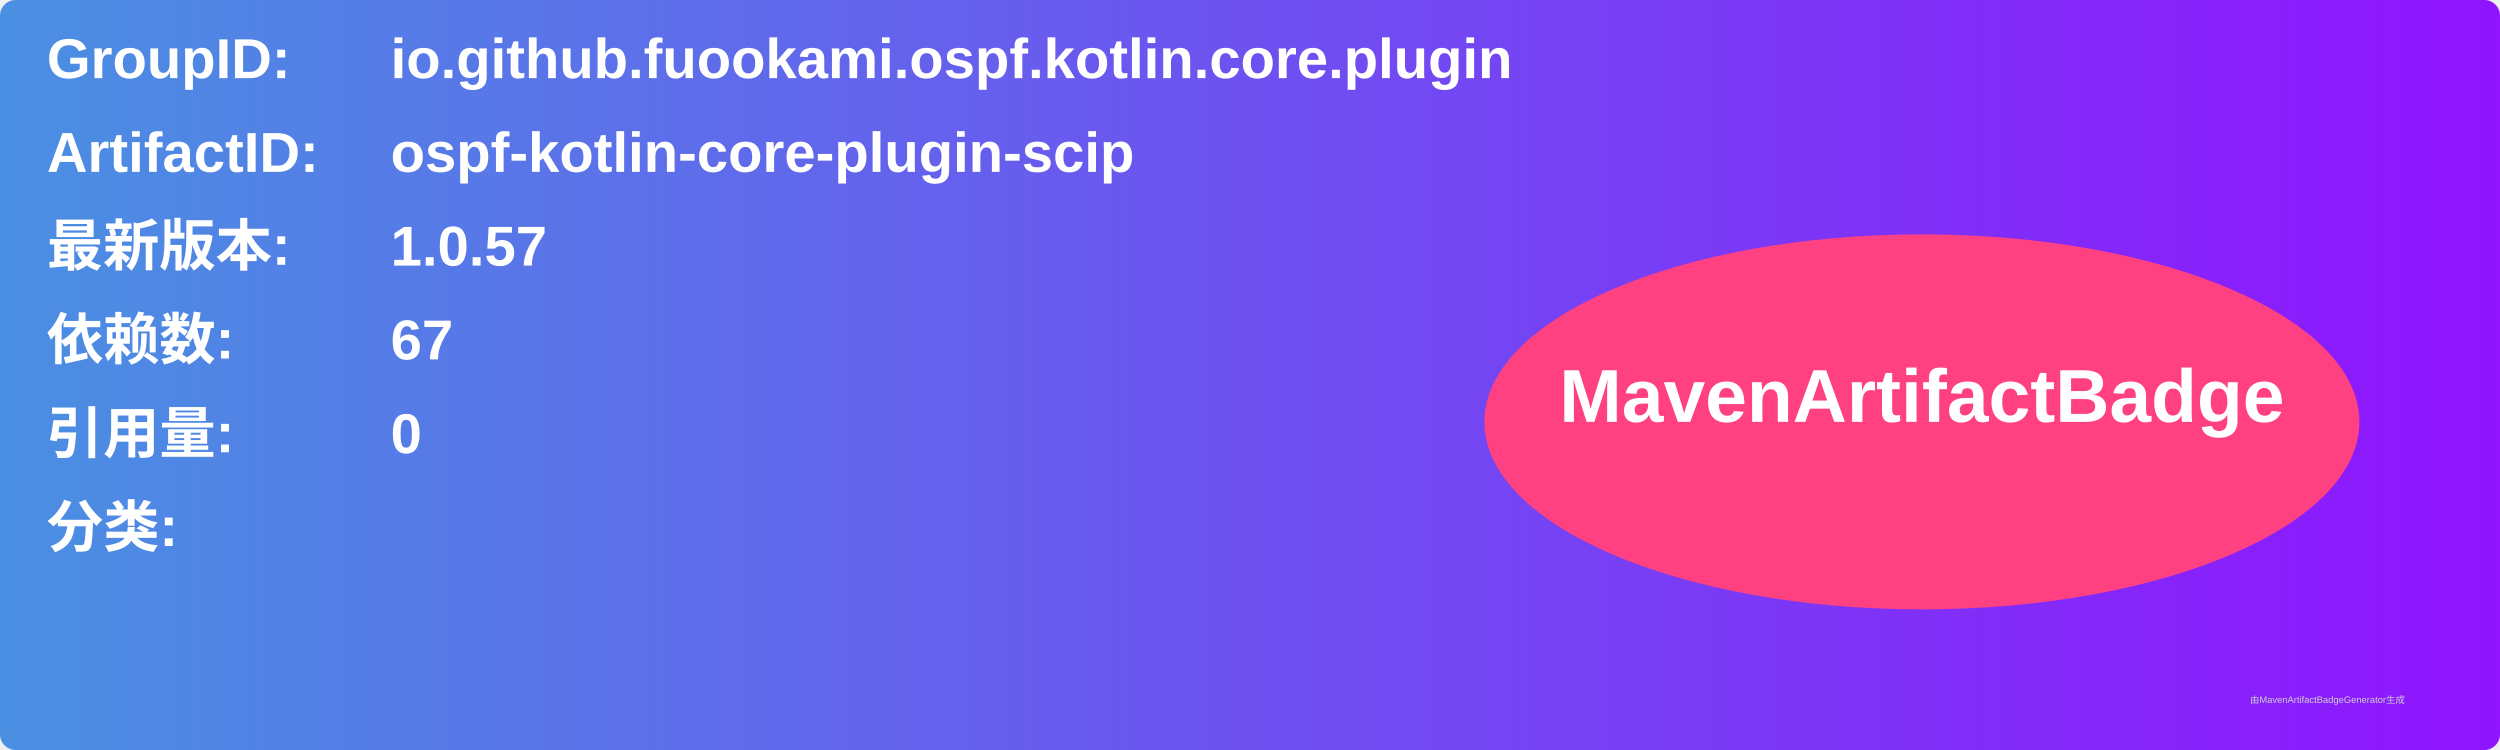
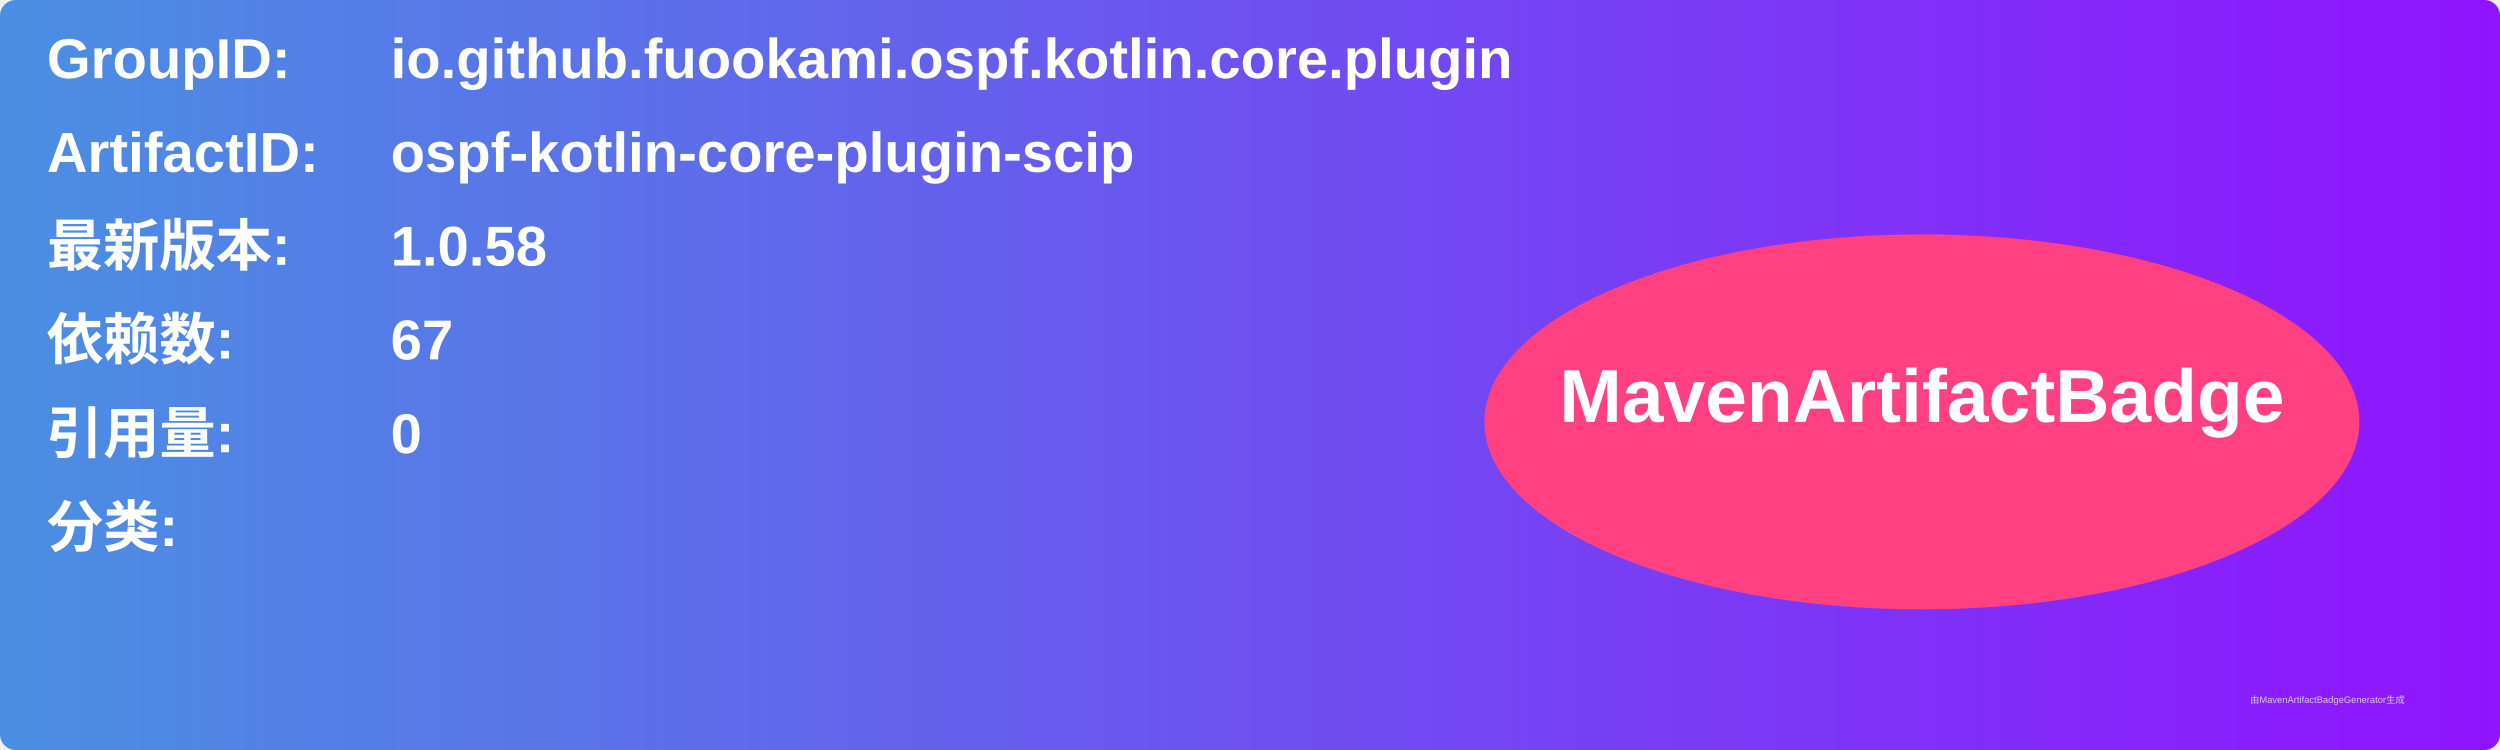
<svg xmlns="http://www.w3.org/2000/svg" width="800" height="240" viewBox="0 0 800 240">
  <linearGradient id="grad" x1="0%" y1="0%" x2="100%" y2="0%">
    <stop offset="0%" stop-color="#4a90e2" />
    <stop offset="100%" stop-color="#9013fe" />
  </linearGradient>
  <rect width="100%" height="100%" rx="5" ry="5" fill="url(#grad)" />
  <g transform="translate(15, 15)">
    <text x="0" y="10" font-family="Arial" font-size="18" fill="white" font-weight="bold" width="260">GroupID:</text>
    <text x="110" y="10" font-family="Arial" font-size="18" fill="white" font-weight="bold" width="460">io.github.fuookami.ospf.kotlin.core.plugin</text>
    <text x="0" y="40" font-family="Arial" font-size="18" fill="white" font-weight="bold" width="260">ArtifactID:</text>
    <text x="110" y="40" font-family="Arial" font-size="18" fill="white" font-weight="bold" width="460">ospf-kotlin-core-plugin-scip</text>
    <text x="0" y="70" font-family="Arial" font-size="18" fill="white" font-weight="bold">最新版本:</text>
    <text x="110" y="70" font-family="Arial" font-size="18" fill="white" font-weight="bold">
-       <tspan font-weight="bold">1.0.57</tspan>
+       <tspan font-weight="bold">1.0.58</tspan>
    </text>
    <text x="0" y="100" font-family="Arial" font-size="18" fill="white" font-weight="bold">依赖数: </text>
    <text x="110" y="100" font-family="Arial" font-size="18" fill="white">
      <tspan font-weight="bold">67</tspan>
    </text>
    <text x="0" y="130" font-family="Arial" font-size="18" fill="white" font-weight="bold">引用量: </text>
    <text x="110" y="130" font-family="Arial" font-size="18" fill="white">
      <tspan font-weight="bold">0</tspan>
    </text>
    <text x="0" y="160" font-family="Arial" font-size="18" fill="white" font-weight="bold">分类:</text>
    <text x="10" y="190" font-family="Arial" font-size="10" fill="white">
      <tspan font-weight="bold" />
    </text>
    <ellipse cx="600" cy="120" rx="140" ry="60" fill="#ff4081" />
    <text x="600" y="120" text-anchor="middle" font-family="Arial" font-size="24" fill="white" font-weight="bold">MavenArtifactBadge</text>
  </g>
  <text x="720" y="225" font-family="Arial" font-size="3" fill="#d0d0d0">由MavenArtifactBadgeGenerator生成</text>
</svg>
